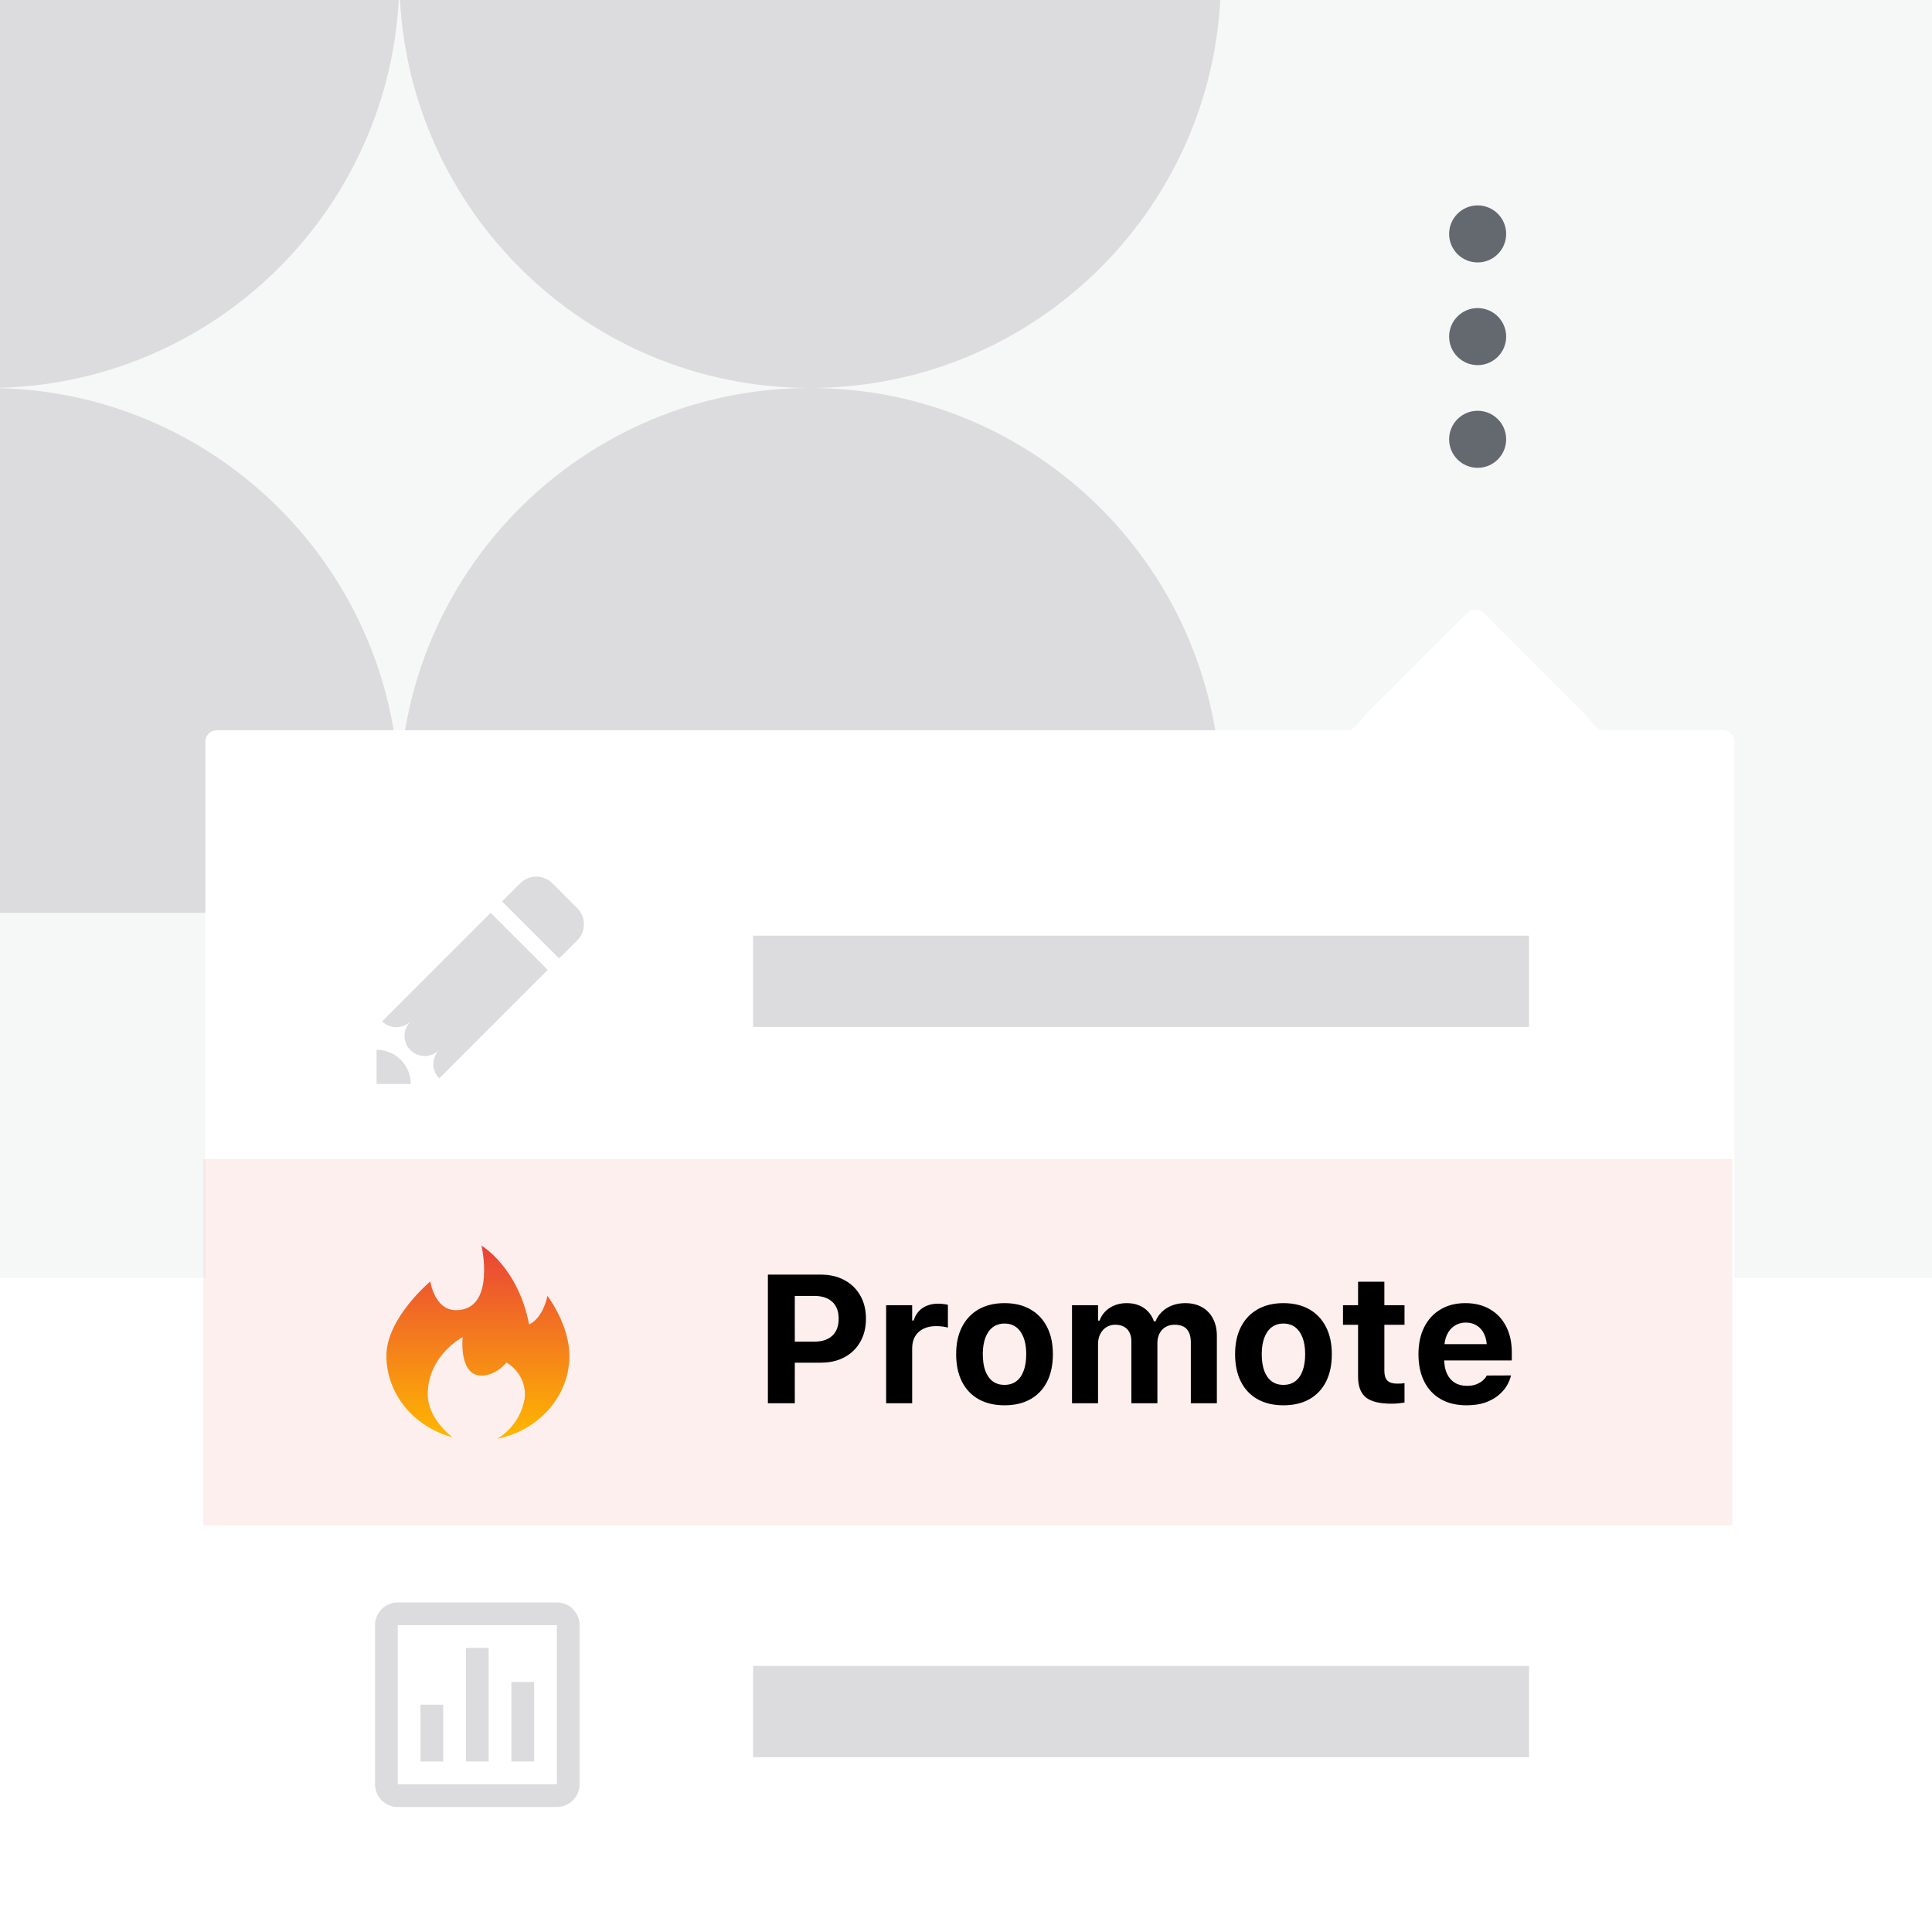
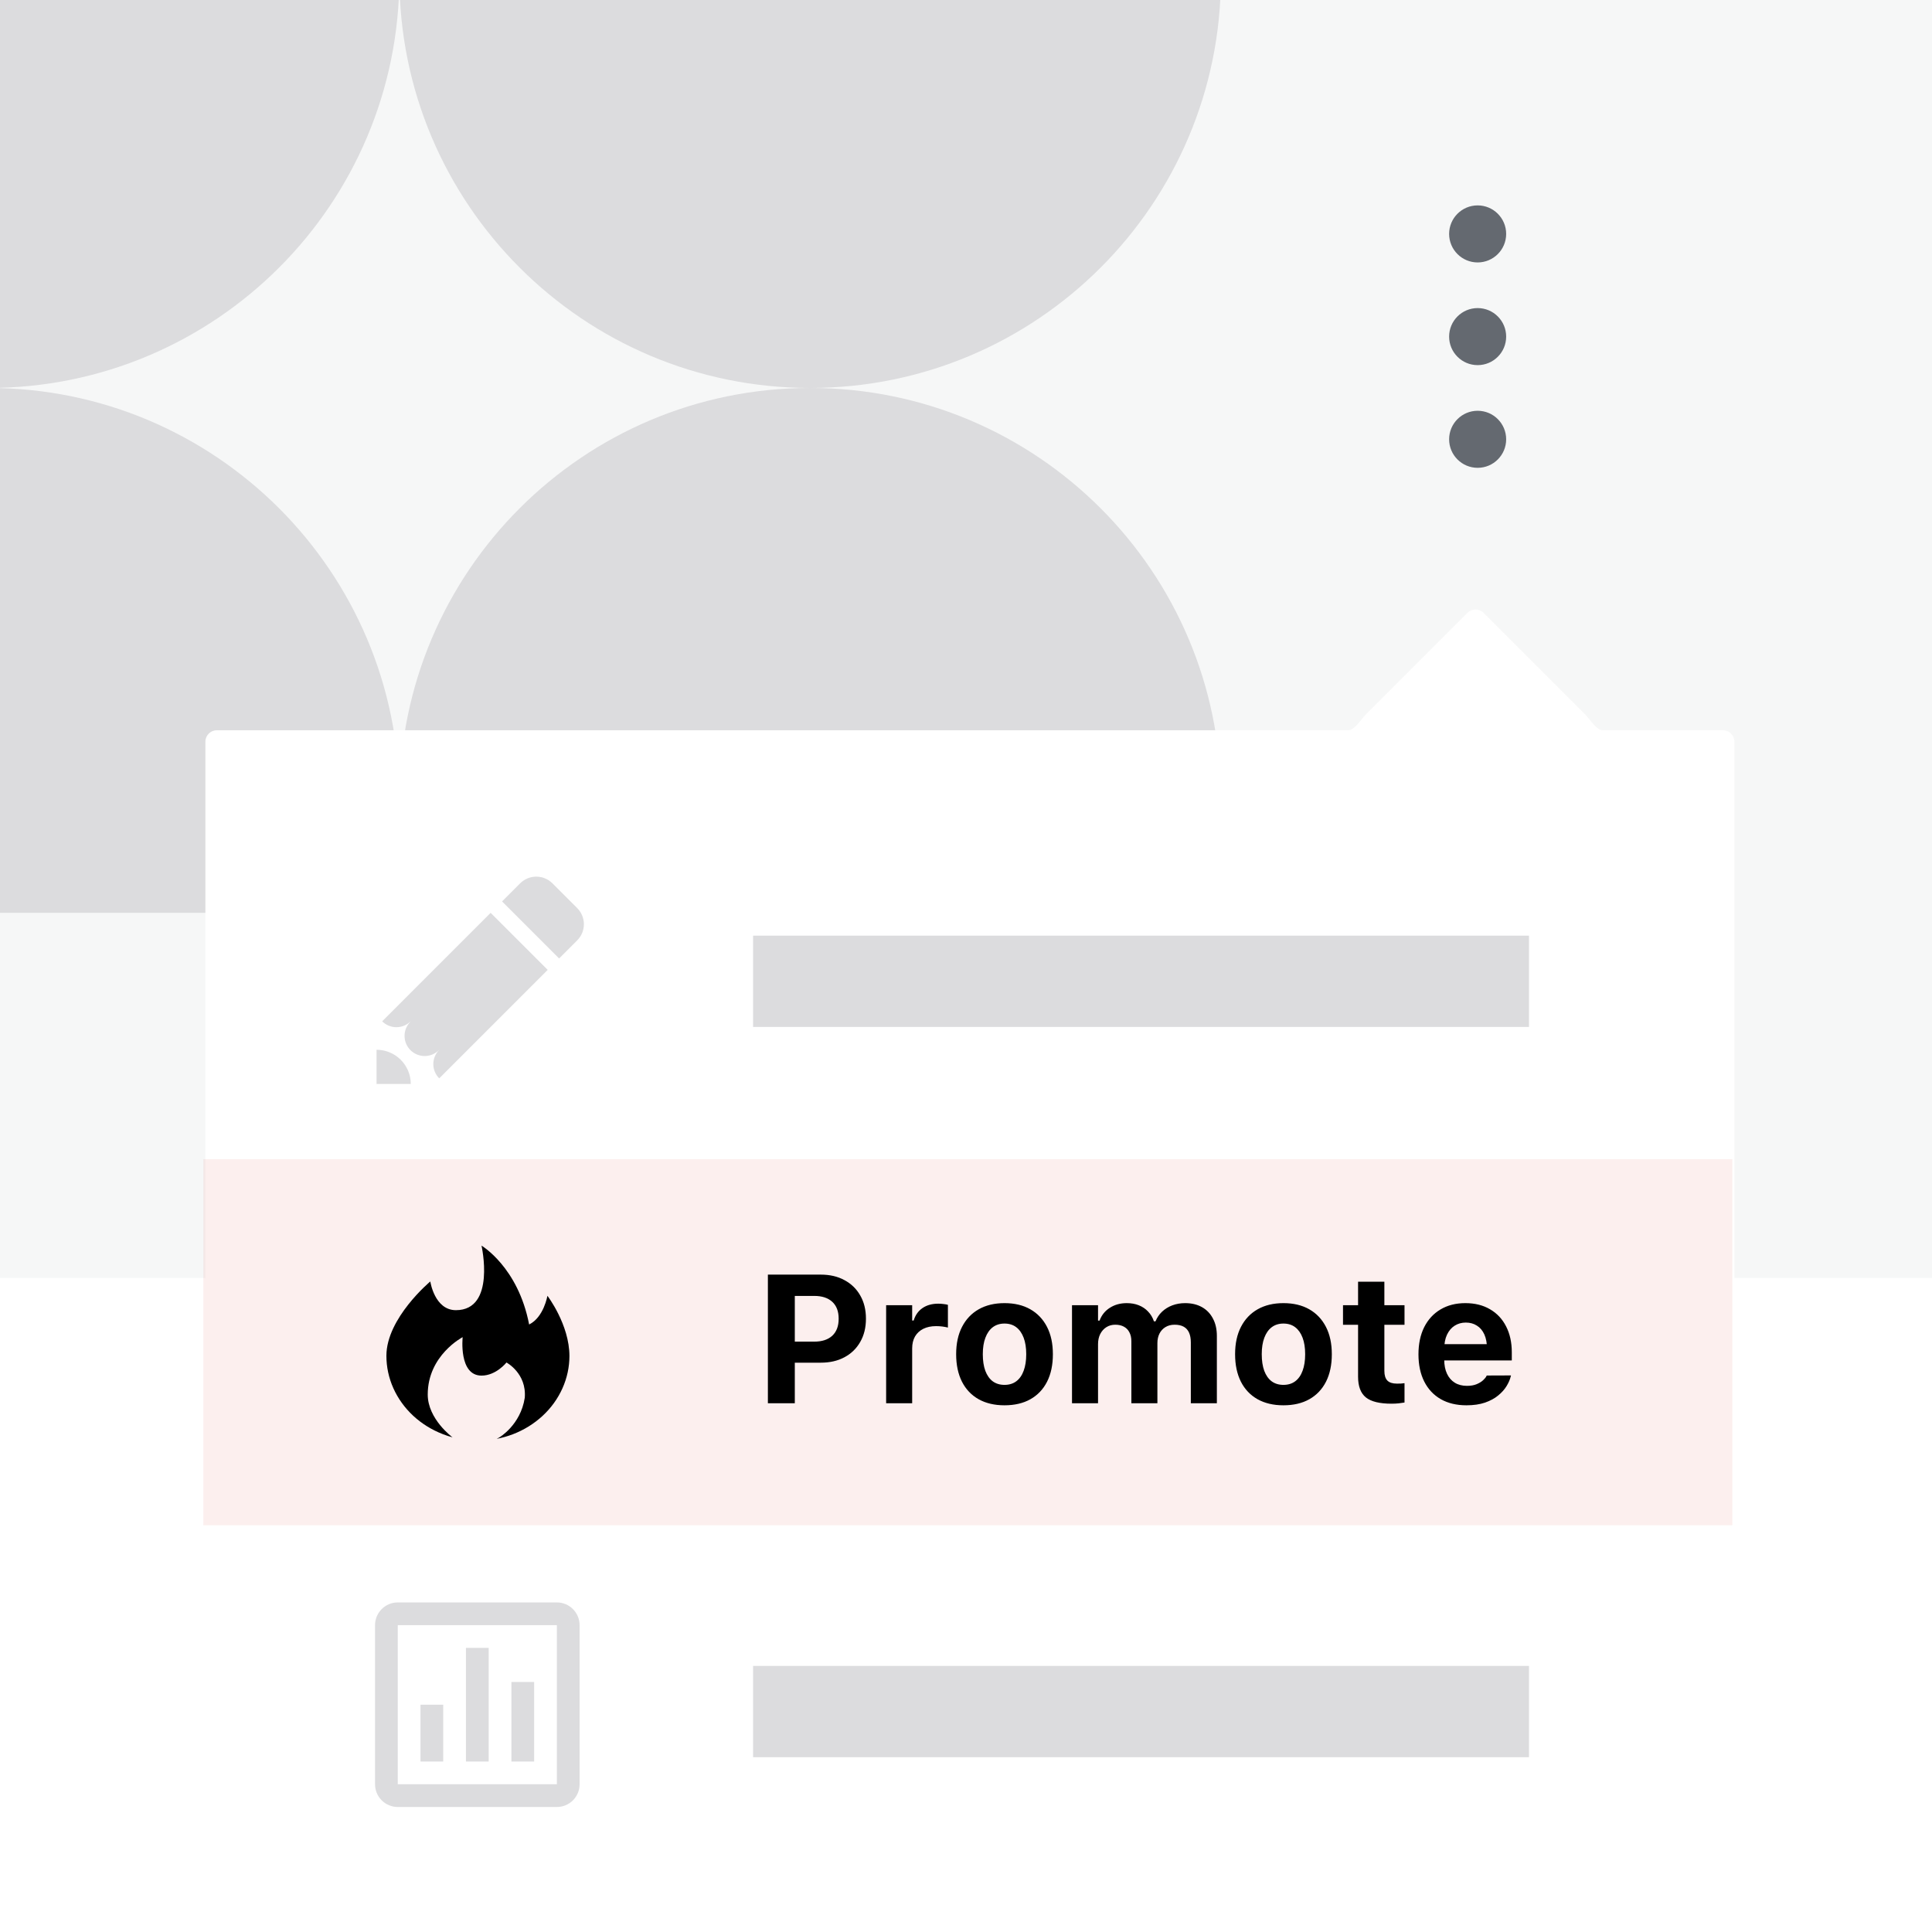
<svg xmlns="http://www.w3.org/2000/svg" width="190" height="190" viewBox="0 0 190 190" fill="none">
  <g clip-path="url(#clip0_4967_37640)">
    <rect width="190" height="190" fill="white" />
    <rect width="190.764" height="125.68" fill="#F6F7F7" />
    <rect width="120.069" height="89.771" fill="#F6F7F7" />
    <mask id="mask0_4967_37640" style="mask-type:alpha" maskUnits="userSpaceOnUse" x="0" y="0" width="121" height="90">
      <rect width="120.069" height="89.771" fill="white" />
    </mask>
    <g mask="url(#mask0_4967_37640)">
      <circle cx="79.672" cy="78.55" r="40.397" fill="#DCDCDE" />
      <circle cx="-1.122" cy="78.55" r="40.397" fill="#DCDCDE" />
      <circle cx="79.672" cy="-2.244" r="40.397" fill="#DCDCDE" />
      <circle cx="-1.122" cy="-2.244" r="40.397" fill="#DCDCDE" />
    </g>
    <path fill-rule="evenodd" clip-rule="evenodd" d="M157.644 71.817C156.984 71.817 156.354 70.72 155.888 70.254L145.901 60.267C145.463 59.829 144.752 59.829 144.314 60.267L134.328 70.254C133.861 70.72 133.231 71.817 132.572 71.817H21.321C20.701 71.817 20.199 72.32 20.199 72.939V226.672C20.199 227.292 20.701 227.794 21.321 227.794H169.443C170.063 227.794 170.565 227.292 170.565 226.672V72.939C170.565 72.32 170.063 71.817 169.443 71.817H157.644Z" fill="white" />
    <rect x="20" y="114" width="150.367" height="36" fill="#D93A2E" fill-opacity="0.08" />
    <path d="M74.061 96.504L150.367 96.504" stroke="#DCDCDE" stroke-width="8.977" />
    <path d="M74.061 168.321L150.367 168.321" stroke="#DCDCDE" stroke-width="8.977" />
    <g clip-path="url(#clip1_4967_37640)">
      <path d="M48.252 89.771L53.863 95.382L43.195 106.05C42.825 105.68 42.617 105.18 42.614 104.658C42.612 104.136 42.816 103.634 43.181 103.261L43.178 103.258C42.811 103.633 42.31 103.847 41.785 103.853C41.26 103.858 40.754 103.655 40.379 103.288C40.004 102.921 39.79 102.42 39.785 101.895C39.779 101.37 39.982 100.865 40.349 100.49L40.34 100.481C39.965 100.833 39.468 101.025 38.954 101.018C38.44 101.01 37.949 100.803 37.585 100.44L48.252 89.771ZM56.765 89.306L54.327 86.869C53.907 86.448 53.336 86.212 52.741 86.212C52.146 86.212 51.575 86.448 51.154 86.869L49.374 88.649L54.985 94.259L56.765 92.48C57.185 92.059 57.422 91.488 57.422 90.893C57.422 90.298 57.185 89.727 56.765 89.306ZM37.031 103.237V106.603H40.397C40.397 105.71 40.042 104.854 39.411 104.223C38.78 103.591 37.924 103.237 37.031 103.237Z" fill="#DCDCDE" />
    </g>
    <path d="M76.84 134.011H80.715C81.609 134.011 82.387 133.833 83.047 133.476C83.713 133.12 84.231 132.617 84.599 131.969C84.973 131.32 85.16 130.56 85.16 129.689V129.672C85.16 128.807 84.973 128.05 84.599 127.401C84.231 126.752 83.713 126.25 83.047 125.893C82.387 125.531 81.609 125.35 80.715 125.35H76.84V127.445H80.075C80.835 127.445 81.425 127.638 81.846 128.023C82.267 128.409 82.477 128.962 82.477 129.68V129.698C82.477 130.417 82.267 130.972 81.846 131.364C81.425 131.749 80.835 131.942 80.075 131.942H76.84V134.011ZM75.517 138H78.164V125.35H75.517V138ZM87.146 138H89.706V132.608C89.706 132.153 89.799 131.761 89.986 131.434C90.179 131.106 90.451 130.855 90.802 130.68C91.158 130.504 91.576 130.417 92.055 130.417C92.26 130.417 92.459 130.428 92.651 130.452C92.844 130.475 93.034 130.51 93.221 130.557V128.322C93.099 128.286 92.952 128.26 92.783 128.243C92.619 128.219 92.45 128.208 92.274 128.208C91.655 128.208 91.135 128.354 90.714 128.646C90.299 128.932 90.013 129.338 89.855 129.864H89.706V128.357H87.146V138ZM98.784 138.202C99.777 138.202 100.628 138.003 101.335 137.605C102.048 137.202 102.594 136.627 102.974 135.878C103.354 135.125 103.544 134.227 103.544 133.187V133.17C103.544 132.129 103.351 131.235 102.966 130.487C102.58 129.739 102.033 129.163 101.326 128.76C100.619 128.357 99.772 128.155 98.784 128.155C97.808 128.155 96.963 128.357 96.25 128.76C95.543 129.163 94.997 129.739 94.611 130.487C94.225 131.235 94.032 132.129 94.032 133.17V133.187C94.032 134.227 94.222 135.125 94.602 135.878C94.982 136.627 95.528 137.202 96.242 137.605C96.954 138.003 97.802 138.202 98.784 138.202ZM98.784 136.194C98.334 136.194 97.948 136.077 97.627 135.843C97.311 135.604 97.069 135.259 96.899 134.809C96.735 134.359 96.653 133.818 96.653 133.187V133.17C96.653 132.538 96.738 132.001 96.908 131.556C97.077 131.106 97.32 130.762 97.635 130.522C97.957 130.282 98.34 130.163 98.784 130.163C99.24 130.163 99.626 130.282 99.941 130.522C100.257 130.762 100.499 131.106 100.669 131.556C100.838 132.001 100.923 132.538 100.923 133.17V133.187C100.923 133.818 100.838 134.359 100.669 134.809C100.505 135.259 100.263 135.604 99.941 135.843C99.626 136.077 99.24 136.194 98.784 136.194ZM105.425 138H107.985V132.188C107.985 131.819 108.055 131.492 108.195 131.206C108.341 130.914 108.543 130.686 108.8 130.522C109.057 130.358 109.349 130.277 109.677 130.277C110.01 130.277 110.293 130.341 110.527 130.469C110.767 130.598 110.948 130.785 111.071 131.03C111.199 131.27 111.263 131.562 111.263 131.907V138H113.823V132.082C113.823 131.732 113.891 131.422 114.025 131.153C114.165 130.879 114.361 130.665 114.612 130.513C114.869 130.355 115.17 130.277 115.515 130.277C115.872 130.277 116.167 130.341 116.401 130.469C116.64 130.598 116.819 130.794 116.936 131.057C117.052 131.314 117.111 131.635 117.111 132.021V138H119.671V131.381C119.671 130.721 119.542 130.151 119.285 129.672C119.034 129.187 118.674 128.812 118.207 128.549C117.739 128.286 117.187 128.155 116.55 128.155C116.1 128.155 115.679 128.228 115.287 128.374C114.902 128.52 114.566 128.728 114.279 128.997C113.999 129.265 113.785 129.581 113.639 129.943H113.481C113.353 129.563 113.16 129.242 112.903 128.979C112.652 128.71 112.348 128.506 111.991 128.365C111.64 128.225 111.246 128.155 110.808 128.155C110.176 128.155 109.624 128.307 109.151 128.611C108.677 128.909 108.338 129.33 108.134 129.873H107.985V128.357H105.425V138ZM126.215 138.202C127.209 138.202 128.059 138.003 128.766 137.605C129.479 137.202 130.026 136.627 130.406 135.878C130.786 135.125 130.976 134.227 130.976 133.187V133.17C130.976 132.129 130.783 131.235 130.397 130.487C130.011 129.739 129.465 129.163 128.758 128.76C128.05 128.357 127.203 128.155 126.215 128.155C125.239 128.155 124.395 128.357 123.682 128.76C122.974 129.163 122.428 129.739 122.042 130.487C121.657 131.235 121.464 132.129 121.464 133.17V133.187C121.464 134.227 121.654 135.125 122.034 135.878C122.413 136.627 122.96 137.202 123.673 137.605C124.386 138.003 125.233 138.202 126.215 138.202ZM126.215 136.194C125.765 136.194 125.379 136.077 125.058 135.843C124.742 135.604 124.5 135.259 124.33 134.809C124.167 134.359 124.085 133.818 124.085 133.187V133.17C124.085 132.538 124.17 132.001 124.339 131.556C124.509 131.106 124.751 130.762 125.067 130.522C125.388 130.282 125.771 130.163 126.215 130.163C126.671 130.163 127.057 130.282 127.372 130.522C127.688 130.762 127.931 131.106 128.1 131.556C128.27 132.001 128.354 132.538 128.354 133.17V133.187C128.354 133.818 128.27 134.359 128.1 134.809C127.936 135.259 127.694 135.604 127.372 135.843C127.057 136.077 126.671 136.194 126.215 136.194ZM136.845 138.044C137.096 138.044 137.333 138.032 137.555 138.009C137.777 137.985 137.967 137.959 138.125 137.93V136.027C138.008 136.039 137.894 136.051 137.783 136.063C137.678 136.068 137.543 136.071 137.38 136.071C136.953 136.071 136.641 135.972 136.442 135.773C136.243 135.569 136.144 135.25 136.144 134.818V130.285H138.125V128.357H136.144V126.051H133.558V128.357H132.076V130.285H133.558V135.396C133.558 136.337 133.815 137.015 134.329 137.43C134.843 137.839 135.682 138.044 136.845 138.044ZM144.214 138.202C144.915 138.202 145.523 138.114 146.037 137.939C146.557 137.757 146.99 137.524 147.335 137.237C147.685 136.951 147.96 136.644 148.159 136.317C148.363 135.984 148.501 135.665 148.571 135.361L148.597 135.265L146.212 135.274L146.186 135.326C146.128 135.449 146.017 135.586 145.853 135.738C145.695 135.884 145.485 136.013 145.222 136.124C144.959 136.235 144.64 136.29 144.266 136.29C143.805 136.29 143.407 136.188 143.074 135.984C142.741 135.779 142.484 135.484 142.303 135.098C142.121 134.712 142.031 134.251 142.031 133.713V132.679C142.031 132.118 142.121 131.644 142.303 131.258C142.49 130.867 142.741 130.572 143.056 130.373C143.378 130.168 143.743 130.066 144.152 130.066C144.567 130.066 144.93 130.165 145.239 130.364C145.555 130.557 145.8 130.846 145.976 131.232C146.151 131.618 146.239 132.1 146.239 132.679V133.704L147.44 132.188H140.777V133.792H148.676V132.994C148.676 132.018 148.489 131.168 148.115 130.443C147.747 129.718 147.221 129.157 146.537 128.76C145.853 128.357 145.044 128.155 144.108 128.155C143.173 128.155 142.358 128.362 141.663 128.777C140.973 129.187 140.438 129.768 140.058 130.522C139.684 131.276 139.497 132.164 139.497 133.187V133.196C139.497 134.224 139.687 135.116 140.067 135.87C140.447 136.618 140.988 137.193 141.689 137.597C142.396 138 143.238 138.202 144.214 138.202Z" fill="black" />
    <circle cx="145.317" cy="23.004" r="2.805" fill="#646970" />
    <circle cx="145.317" cy="33.103" r="2.805" fill="#646970" />
    <circle cx="145.317" cy="43.202" r="2.805" fill="#646970" />
    <g clip-path="url(#clip2_4967_37640)">
      <path d="M54.765 157.589H39.118C38.525 157.589 37.956 157.824 37.537 158.244C37.118 158.663 36.882 159.231 36.882 159.824V175.471C36.882 176.064 37.118 176.633 37.537 177.052C37.956 177.471 38.525 177.707 39.118 177.707H54.765C55.358 177.707 55.926 177.471 56.345 177.052C56.764 176.633 57 176.064 57 175.471V159.824C57 159.231 56.764 158.663 56.345 158.244C55.926 157.824 55.358 157.589 54.765 157.589ZM54.765 175.471H39.118V159.824H54.765V175.471ZM43.588 173.236H41.353V167.648H43.588V173.236ZM48.059 173.236H45.824V162.059H48.059V173.236ZM52.529 173.236H50.294V165.412H52.529V173.236Z" fill="#DCDCDE" />
    </g>
    <path d="M56 133.339C56 134.435 55.768 135.517 55.314 136.53C54.86 137.544 54.2 138.464 53.361 139.239C52.527 140.013 51.534 140.627 50.442 141.048C49.924 141.245 49.391 141.396 48.847 141.5L49.09 141.37C49.09 141.37 51.191 140.164 51.608 137.461C51.803 135.049 49.808 133.994 49.808 133.994C49.808 133.994 48.795 135.282 47.354 135.282C45.089 135.282 45.5 131.5 45.5 131.5C45.5 131.5 42.065 133.276 42.065 137.144C42.065 139.561 44.493 141.344 44.493 141.344V141.349C44.176 141.266 43.864 141.162 43.558 141.043C42.466 140.621 41.473 140.008 40.639 139.234C39.805 138.459 39.14 137.539 38.686 136.525C38.232 135.511 38 134.43 38 133.333C38 129.622 42.318 126.024 42.318 126.024C42.318 126.024 42.73 128.847 44.836 128.847C48.795 128.847 47.354 122.5 47.354 122.5C47.354 122.5 50.954 124.616 52.036 130.256C53.477 129.549 53.836 127.433 53.836 127.433C53.836 127.433 56 130.256 56 133.365" fill="url(#paint0_linear_4967_37640)" />
  </g>
  <defs>
    <linearGradient id="paint0_linear_4967_37640" x1="47" y1="122.5" x2="47" y2="141.5" gradientUnits="userSpaceOnUse">
-       <stop stop-color="#E94338" />
-       <stop offset="1" stop-color="#FFB800" />
+       <stop stopColor="#E94338" />
+       <stop offset="1" stopColor="#FFB800" />
    </linearGradient>
    <clipPath id="clip0_4967_37640">
      <rect width="190" height="190" fill="white" />
    </clipPath>
    <clipPath id="clip1_4967_37640">
      <rect width="26.931" height="26.931" fill="white" transform="translate(33.6641 83.0381)" />
    </clipPath>
    <clipPath id="clip2_4967_37640">
      <rect width="26.823" height="26.823" fill="white" transform="translate(33.5293 154.235)" />
    </clipPath>
  </defs>
</svg>
